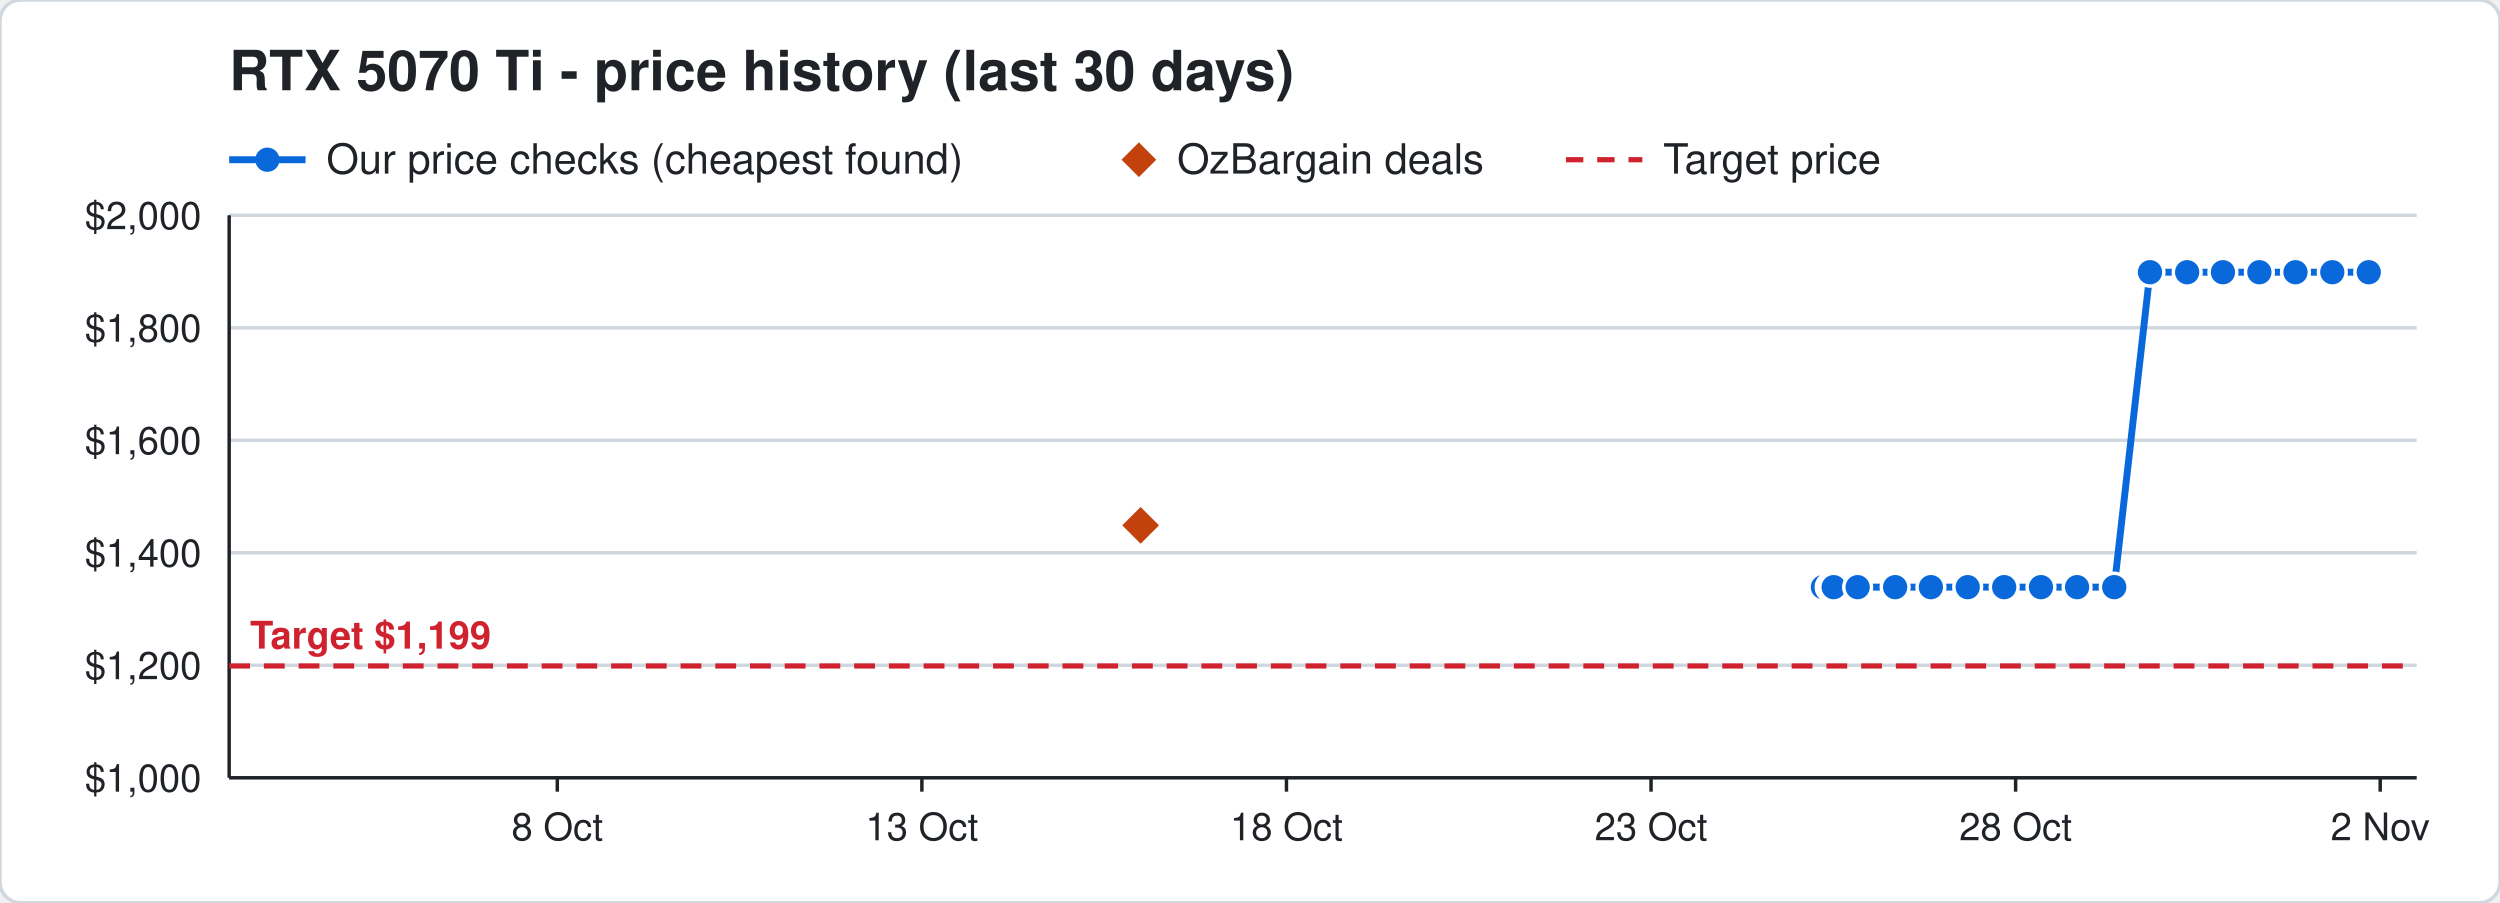
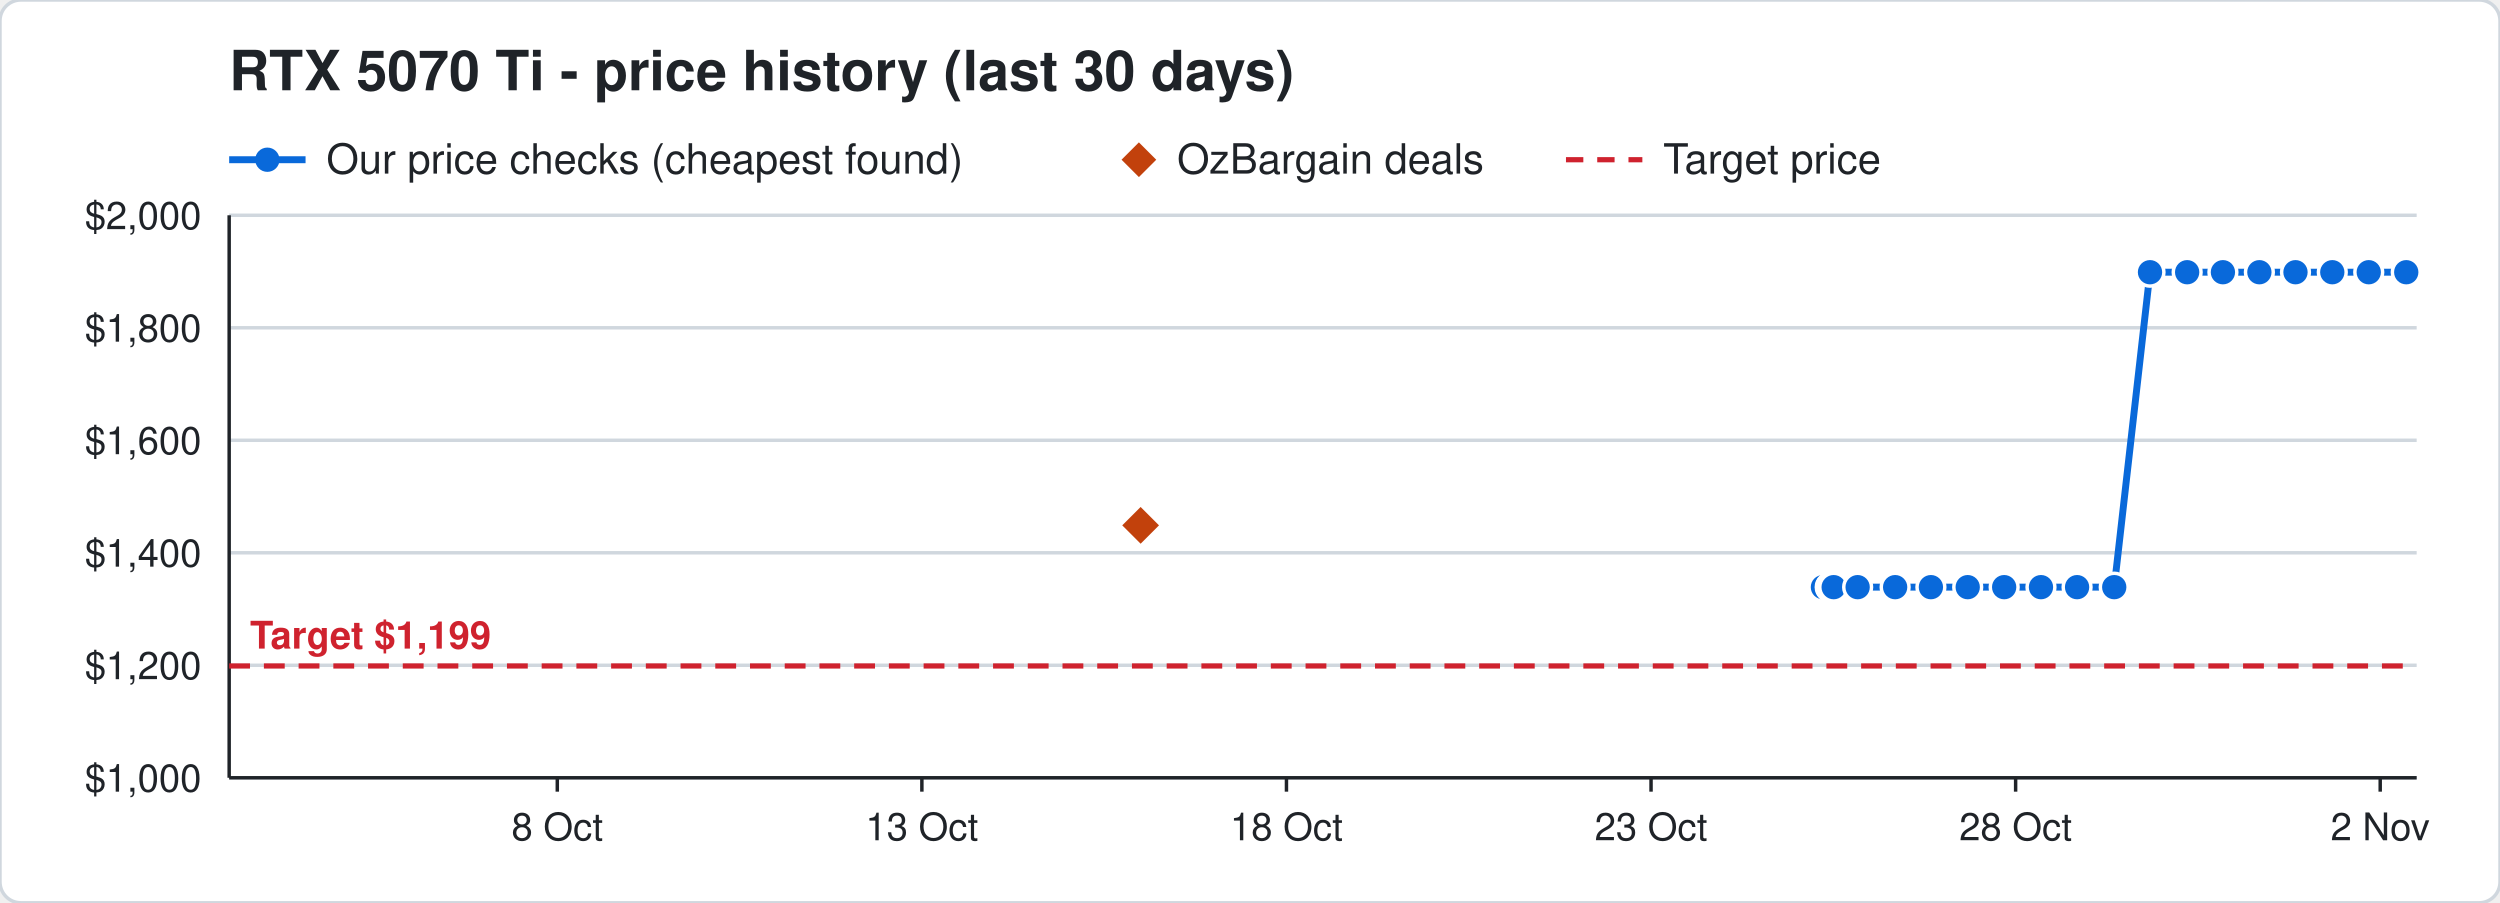
<svg xmlns="http://www.w3.org/2000/svg" width="720" height="260" viewBox="0 0 720 260" font-family="Segoe UI, Helvetica, Arial, sans-serif">
  <rect width="720" height="260" rx="6" fill="#ffffff" stroke="#d0d7de" />
  <text x="66" y="26" font-size="16" font-weight="700" fill="#1f2328">RTX 5070 Ti - price history (last 30 days)</text>
  <line x1="66" y1="46" x2="88" y2="46" stroke="#0969da" stroke-width="2" />
  <circle cx="77" cy="46" r="3.5" fill="#0969da" />
  <text x="94" y="50" font-size="12" fill="#1f2328">Our price checks (cheapest found)</text>
  <path d="M328 41 l5 5 l-5 5 l-5 -5 z" fill="#c2410c" />
  <text x="339" y="50" font-size="12" fill="#1f2328">OzBargain deals</text>
  <line x1="451" y1="46" x2="473" y2="46" stroke="#cf222e" stroke-width="1.5" stroke-dasharray="5 4" />
  <text x="479" y="50" font-size="12" fill="#1f2328">Target price</text>
  <line x1="66" y1="224.0" x2="696" y2="224.0" stroke="#d0d7de" />
  <text x="58" y="228.0" font-size="11" text-anchor="end" fill="#1f2328">$1,000</text>
  <line x1="66" y1="191.6" x2="696" y2="191.6" stroke="#d0d7de" />
  <text x="58" y="195.6" font-size="11" text-anchor="end" fill="#1f2328">$1,200</text>
  <line x1="66" y1="159.2" x2="696" y2="159.2" stroke="#d0d7de" />
  <text x="58" y="163.2" font-size="11" text-anchor="end" fill="#1f2328">$1,400</text>
  <line x1="66" y1="126.8" x2="696" y2="126.8" stroke="#d0d7de" />
  <text x="58" y="130.8" font-size="11" text-anchor="end" fill="#1f2328">$1,600</text>
  <line x1="66" y1="94.4" x2="696" y2="94.4" stroke="#d0d7de" />
  <text x="58" y="98.4" font-size="11" text-anchor="end" fill="#1f2328">$1,800</text>
  <line x1="66" y1="62.0" x2="696" y2="62.0" stroke="#d0d7de" />
  <text x="58" y="66.0" font-size="11" text-anchor="end" fill="#1f2328">$2,000</text>
  <line x1="685.5" y1="224" x2="685.5" y2="228" stroke="#1f2328" />
  <text x="685.5" y="242" font-size="11" text-anchor="middle" fill="#1f2328">2 Nov</text>
  <line x1="580.5" y1="224" x2="580.5" y2="228" stroke="#1f2328" />
  <text x="580.5" y="242" font-size="11" text-anchor="middle" fill="#1f2328">28 Oct</text>
  <line x1="475.5" y1="224" x2="475.5" y2="228" stroke="#1f2328" />
  <text x="475.5" y="242" font-size="11" text-anchor="middle" fill="#1f2328">23 Oct</text>
  <line x1="370.5" y1="224" x2="370.5" y2="228" stroke="#1f2328" />
  <text x="370.5" y="242" font-size="11" text-anchor="middle" fill="#1f2328">18 Oct</text>
  <line x1="265.5" y1="224" x2="265.5" y2="228" stroke="#1f2328" />
  <text x="265.5" y="242" font-size="11" text-anchor="middle" fill="#1f2328">13 Oct</text>
  <line x1="160.5" y1="224" x2="160.5" y2="228" stroke="#1f2328" />
  <text x="160.5" y="242" font-size="11" text-anchor="middle" fill="#1f2328">8 Oct</text>
  <line x1="66" y1="224" x2="696" y2="224" stroke="#1f2328" />
  <line x1="66" y1="62" x2="66" y2="224" stroke="#1f2328" />
  <line x1="66" y1="191.8" x2="696" y2="191.8" stroke="#cf222e" stroke-width="1.5" stroke-dasharray="6 4" />
  <text x="72" y="186.8" font-size="11" font-weight="700" text-anchor="start" fill="#cf222e" stroke="#ffffff" stroke-width="3" paint-order="stroke">Target $1,199</text>
-   <polyline points="525.0,169.1 527.1,169.1 527.2,169.1 527.9,169.1 528.0,169.1 528.1,169.1 535.0,169.1 545.8,169.1 556.1,169.1 566.7,169.1 577.2,169.1 587.8,169.1 598.2,169.1 608.9,169.1 619.2,78.4 629.9,78.4 640.2,78.4 650.7,78.4 661.1,78.4 671.7,78.4 682.2,78.4" fill="none" stroke="#0969da" stroke-width="2" />
+   <polyline points="525.0,169.1 527.1,169.1 527.2,169.1 527.9,169.1 528.0,169.1 528.1,169.1 535.0,169.1 545.8,169.1 556.1,169.1 566.7,169.1 577.2,169.1 587.8,169.1 598.2,169.1 608.9,169.1 619.2,78.4 629.9,78.4 640.2,78.4 650.7,78.4 661.1,78.4 671.7,78.4 682.2,78.4 693.0,78.4" fill="none" stroke="#0969da" stroke-width="2" />
  <circle cx="525.0" cy="169.1" r="4" fill="#0969da" stroke="#ffffff" stroke-width="1" />
  <circle cx="527.1" cy="169.1" r="4" fill="#0969da" stroke="#ffffff" stroke-width="1" />
  <circle cx="527.2" cy="169.1" r="4" fill="#0969da" stroke="#ffffff" stroke-width="1" />
  <circle cx="527.9" cy="169.1" r="4" fill="#0969da" stroke="#ffffff" stroke-width="1" />
  <circle cx="528.0" cy="169.1" r="4" fill="#0969da" stroke="#ffffff" stroke-width="1" />
  <circle cx="528.1" cy="169.1" r="4" fill="#0969da" stroke="#ffffff" stroke-width="1" />
  <circle cx="535.0" cy="169.1" r="4" fill="#0969da" stroke="#ffffff" stroke-width="1" />
  <circle cx="545.8" cy="169.1" r="4" fill="#0969da" stroke="#ffffff" stroke-width="1" />
  <circle cx="556.1" cy="169.1" r="4" fill="#0969da" stroke="#ffffff" stroke-width="1" />
  <circle cx="566.7" cy="169.1" r="4" fill="#0969da" stroke="#ffffff" stroke-width="1" />
  <circle cx="577.2" cy="169.1" r="4" fill="#0969da" stroke="#ffffff" stroke-width="1" />
  <circle cx="587.8" cy="169.1" r="4" fill="#0969da" stroke="#ffffff" stroke-width="1" />
  <circle cx="598.2" cy="169.1" r="4" fill="#0969da" stroke="#ffffff" stroke-width="1" />
  <circle cx="608.9" cy="169.1" r="4" fill="#0969da" stroke="#ffffff" stroke-width="1" />
  <circle cx="619.2" cy="78.4" r="4" fill="#0969da" stroke="#ffffff" stroke-width="1" />
  <circle cx="629.9" cy="78.4" r="4" fill="#0969da" stroke="#ffffff" stroke-width="1" />
  <circle cx="640.2" cy="78.4" r="4" fill="#0969da" stroke="#ffffff" stroke-width="1" />
  <circle cx="650.7" cy="78.4" r="4" fill="#0969da" stroke="#ffffff" stroke-width="1" />
  <circle cx="661.1" cy="78.4" r="4" fill="#0969da" stroke="#ffffff" stroke-width="1" />
  <circle cx="671.7" cy="78.4" r="4" fill="#0969da" stroke="#ffffff" stroke-width="1" />
  <circle cx="682.2" cy="78.4" r="4" fill="#0969da" stroke="#ffffff" stroke-width="1" />
+   <circle cx="693.0" cy="78.4" r="4" fill="#0969da" stroke="#ffffff" stroke-width="1" />
  <path d="M328.5 145.3 l6 6 l-6 6 l-6 -6 z" fill="#c2410c" stroke="#ffffff" stroke-width="1" />
</svg>
